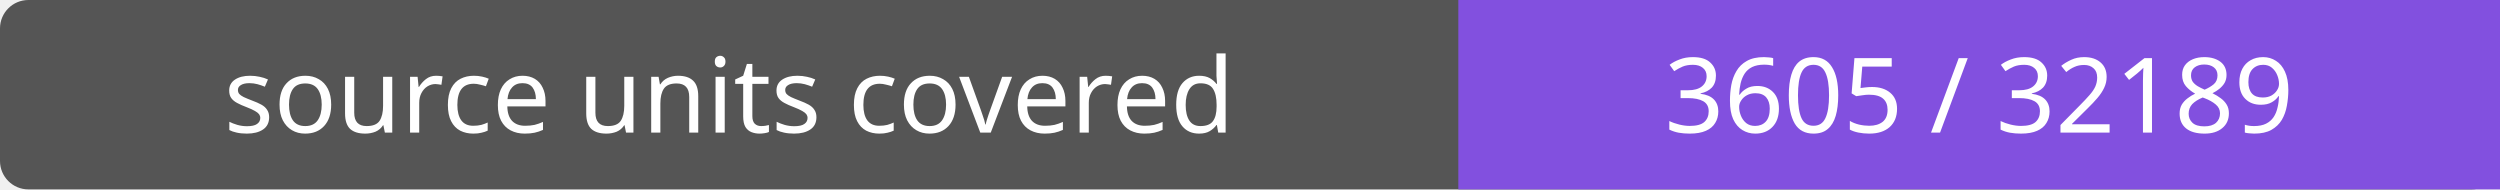
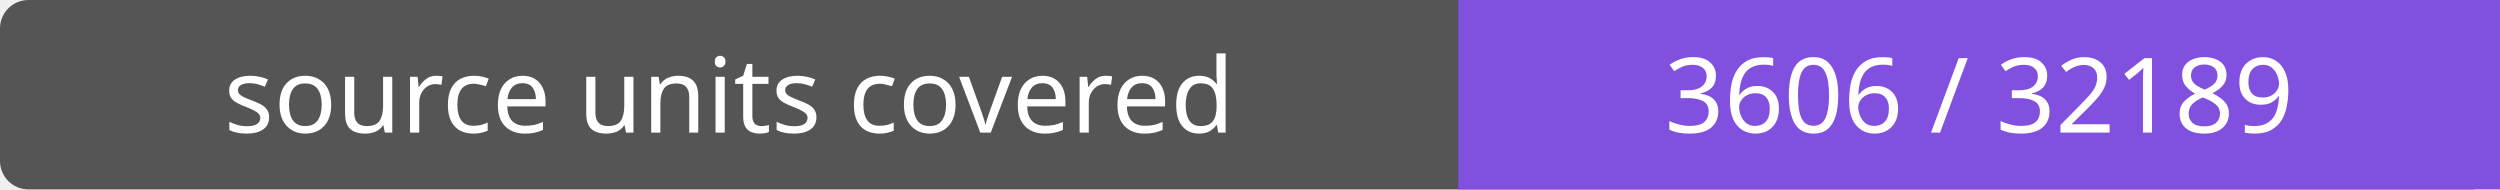
- <svg xmlns="http://www.w3.org/2000/svg" width="264" height="20" role="img" aria-label="source units covered: 3605 / 32189">
+ <svg xmlns="http://www.w3.org/2000/svg" width="264" height="20" role="img" aria-label="source units covered: 3606 / 32189">
  <rect width="264" height="20" rx="3" fill="#555" />
  <path fill="#8250df" d="M154 0h110v20H154z" />
  <g fill="#fff" text-anchor="middle" font-family="Verdana,sans-serif" font-size="11">
    <text x="77.0" y="14">source units covered</text>
-     <text x="209.0" y="14">3605 / 32189</text>
+     <text x="209.0" y="14">3606 / 32189</text>
  </g>
</svg>
